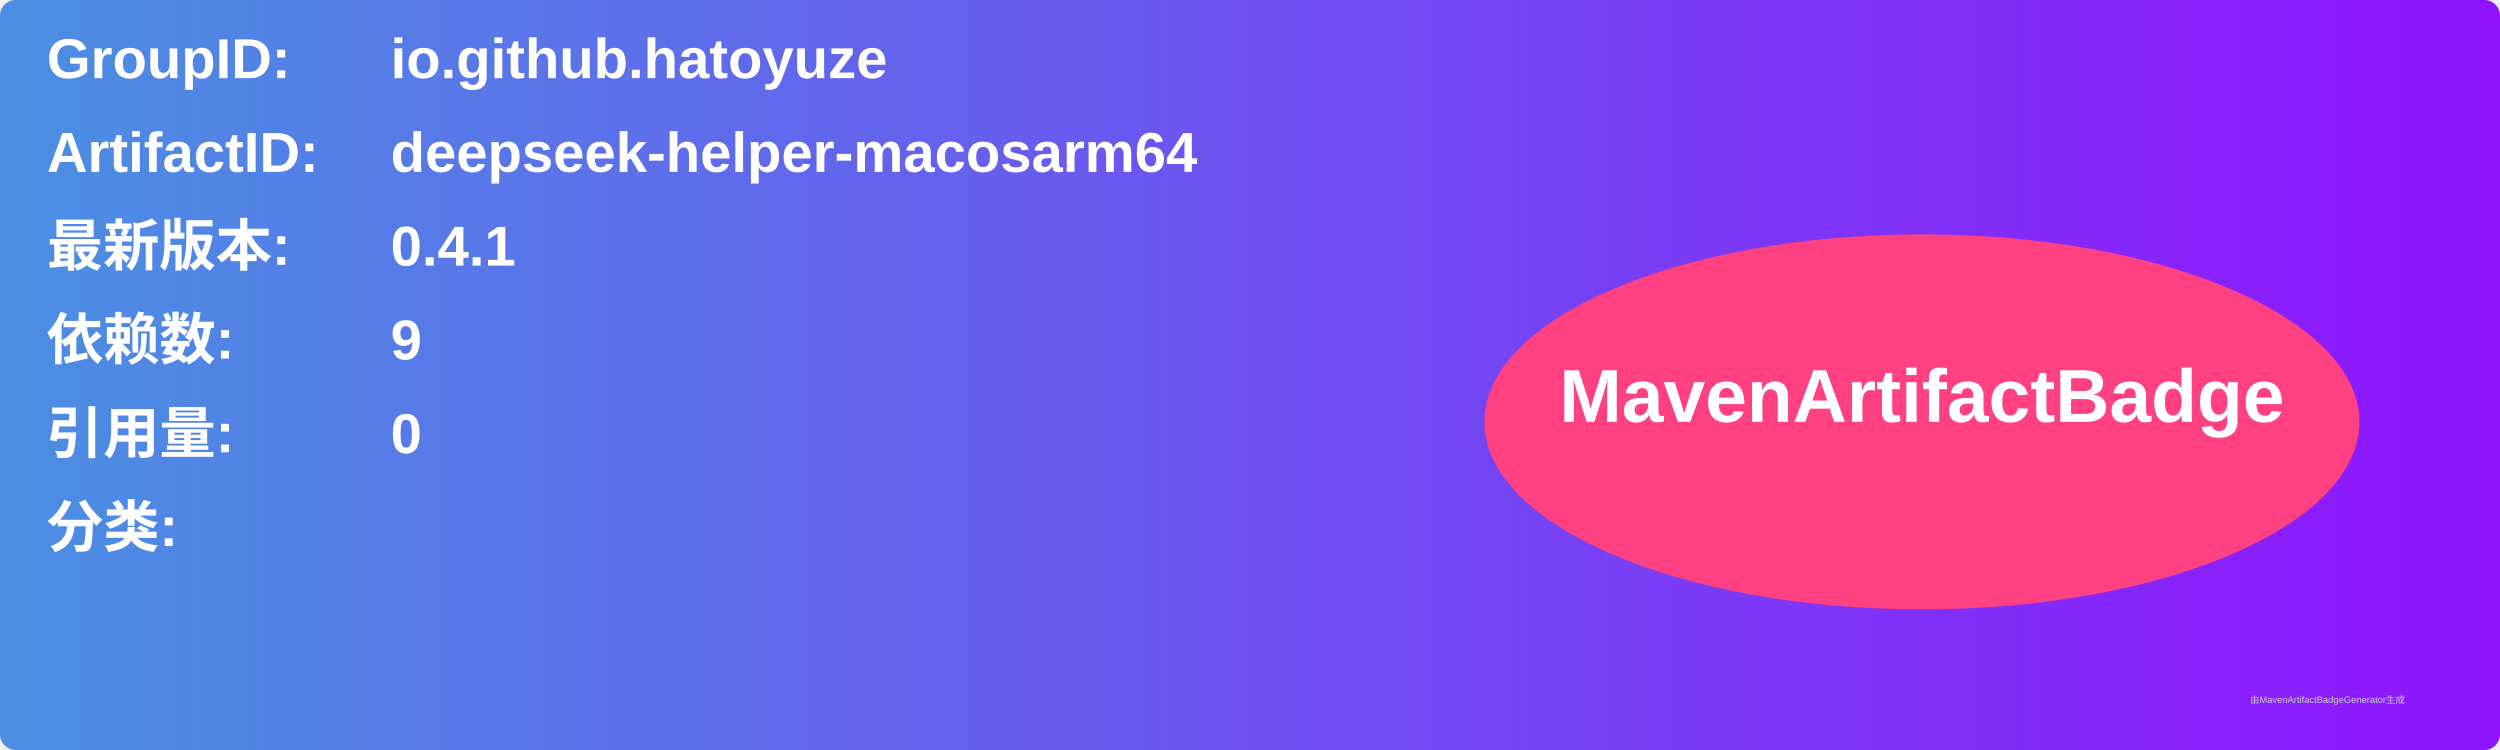
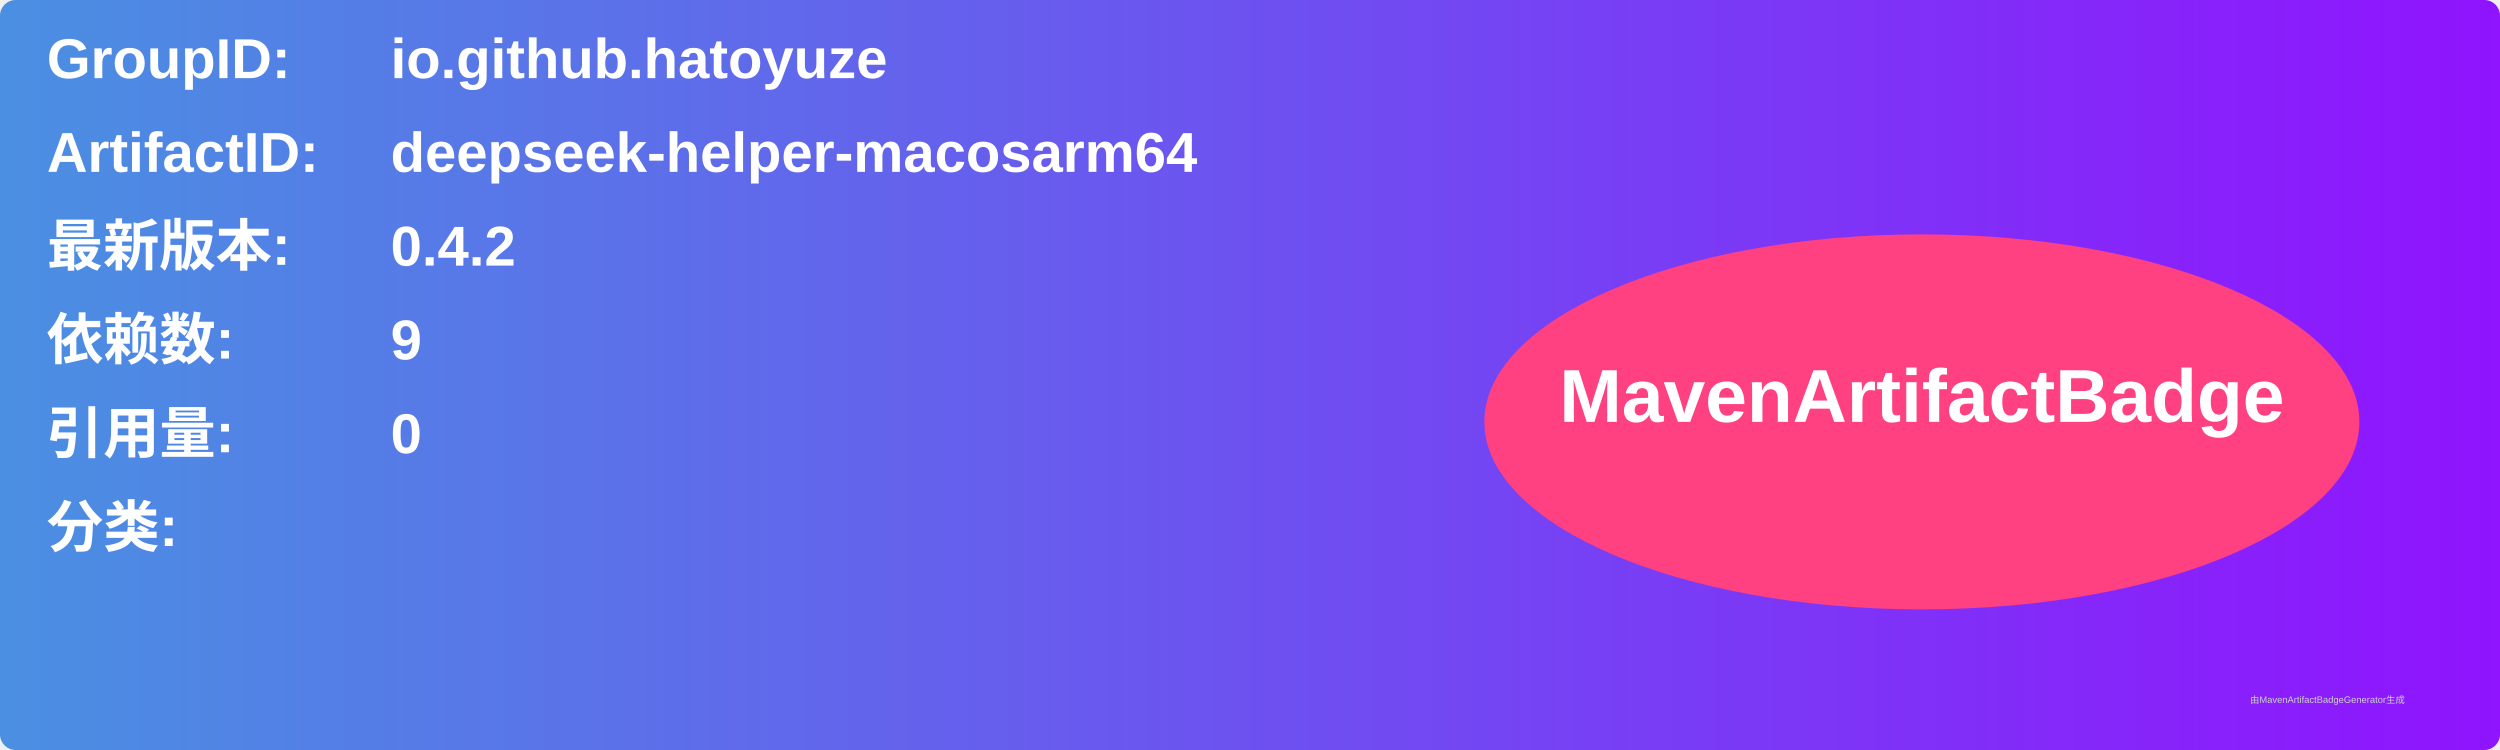
<svg xmlns="http://www.w3.org/2000/svg" width="800" height="240" viewBox="0 0 800 240">
  <linearGradient id="grad" x1="0%" y1="0%" x2="100%" y2="0%">
    <stop offset="0%" stop-color="#4a90e2" />
    <stop offset="100%" stop-color="#9013fe" />
  </linearGradient>
  <rect width="100%" height="100%" rx="5" ry="5" fill="url(#grad)" />
  <g transform="translate(15, 15)">
    <text x="0" y="10" font-family="Arial" font-size="18" fill="white" font-weight="bold" width="260">GroupID:</text>
    <text x="110" y="10" font-family="Arial" font-size="18" fill="white" font-weight="bold" width="460">io.github.hatoyuze</text>
    <text x="0" y="40" font-family="Arial" font-size="18" fill="white" font-weight="bold" width="260">ArtifactID:</text>
    <text x="110" y="40" font-family="Arial" font-size="18" fill="white" font-weight="bold" width="460">deepseek-helper-macosarm64</text>
    <text x="0" y="70" font-family="Arial" font-size="18" fill="white" font-weight="bold">最新版本:</text>
    <text x="110" y="70" font-family="Arial" font-size="18" fill="white" font-weight="bold">
-       <tspan font-weight="bold">0.4.1</tspan>
+       <tspan font-weight="bold">0.4.2</tspan>
    </text>
    <text x="0" y="100" font-family="Arial" font-size="18" fill="white" font-weight="bold">依赖数: </text>
    <text x="110" y="100" font-family="Arial" font-size="18" fill="white">
      <tspan font-weight="bold">9</tspan>
    </text>
    <text x="0" y="130" font-family="Arial" font-size="18" fill="white" font-weight="bold">引用量: </text>
    <text x="110" y="130" font-family="Arial" font-size="18" fill="white">
      <tspan font-weight="bold">0</tspan>
    </text>
    <text x="0" y="160" font-family="Arial" font-size="18" fill="white" font-weight="bold">分类:</text>
    <text x="10" y="190" font-family="Arial" font-size="10" fill="white">
      <tspan font-weight="bold" />
    </text>
    <ellipse cx="600" cy="120" rx="140" ry="60" fill="#ff4081" />
    <text x="600" y="120" text-anchor="middle" font-family="Arial" font-size="24" fill="white" font-weight="bold">MavenArtifactBadge</text>
  </g>
  <text x="720" y="225" font-family="Arial" font-size="3" fill="#d0d0d0">由MavenArtifactBadgeGenerator生成</text>
</svg>
